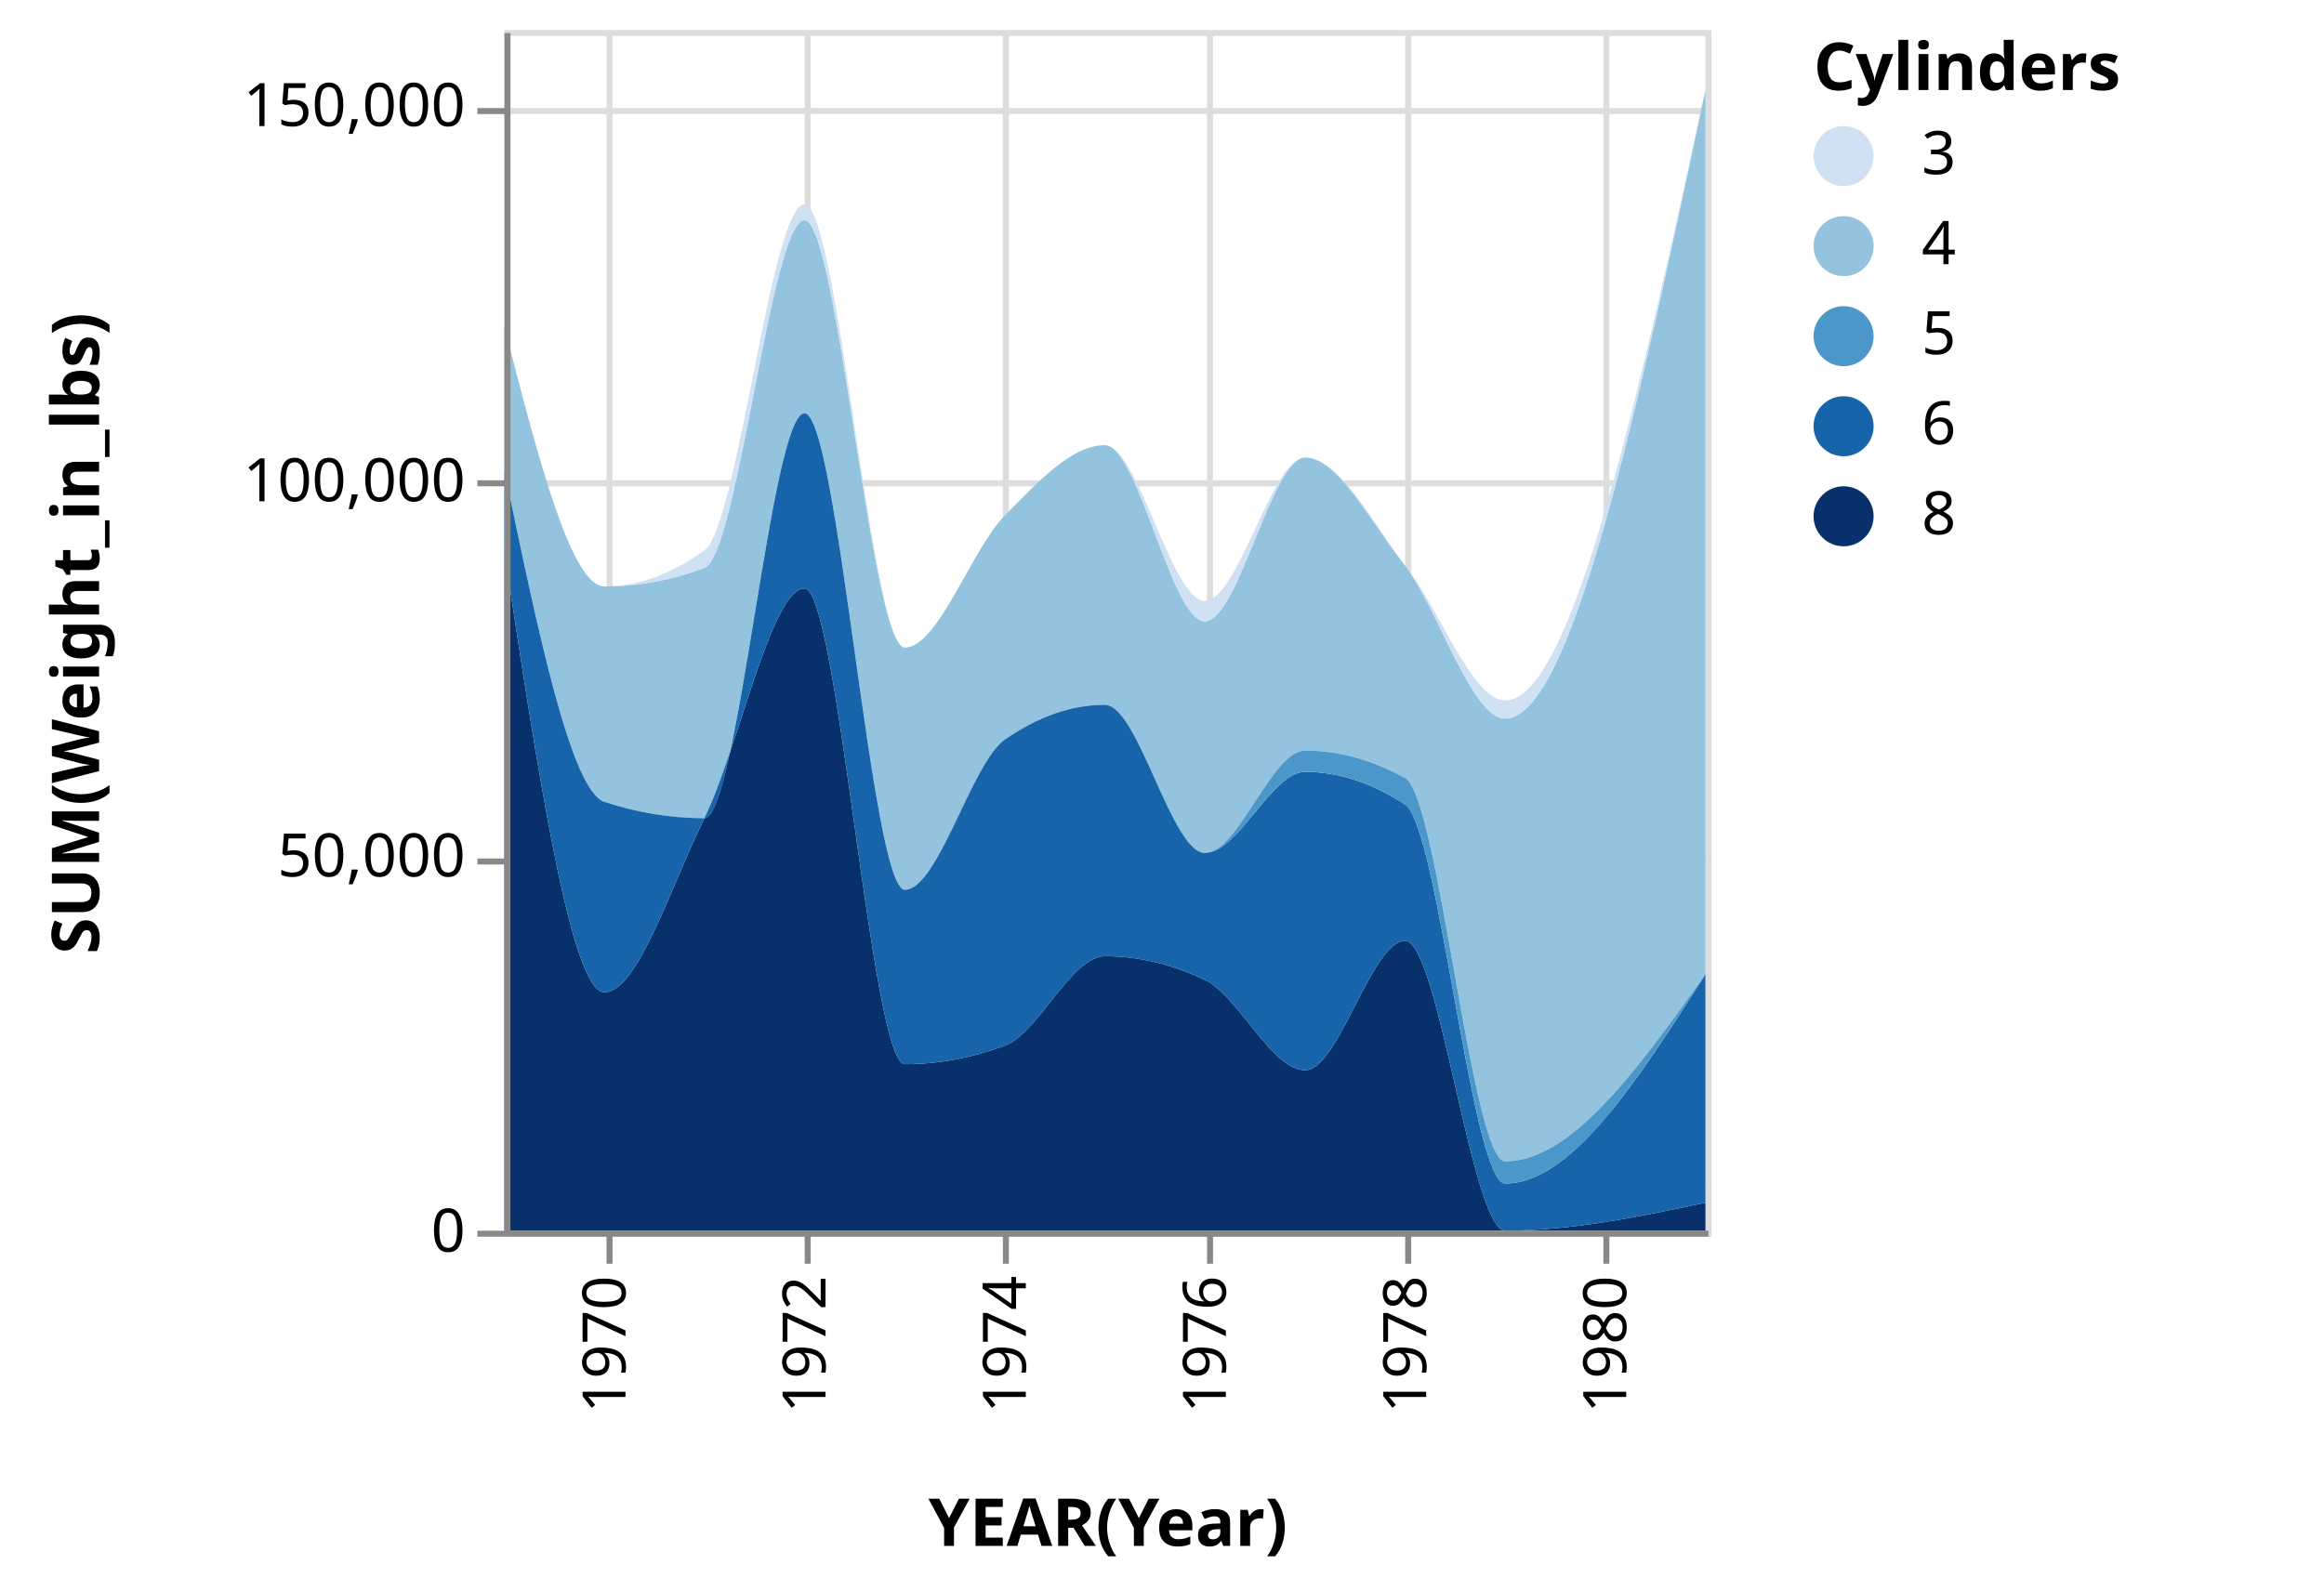
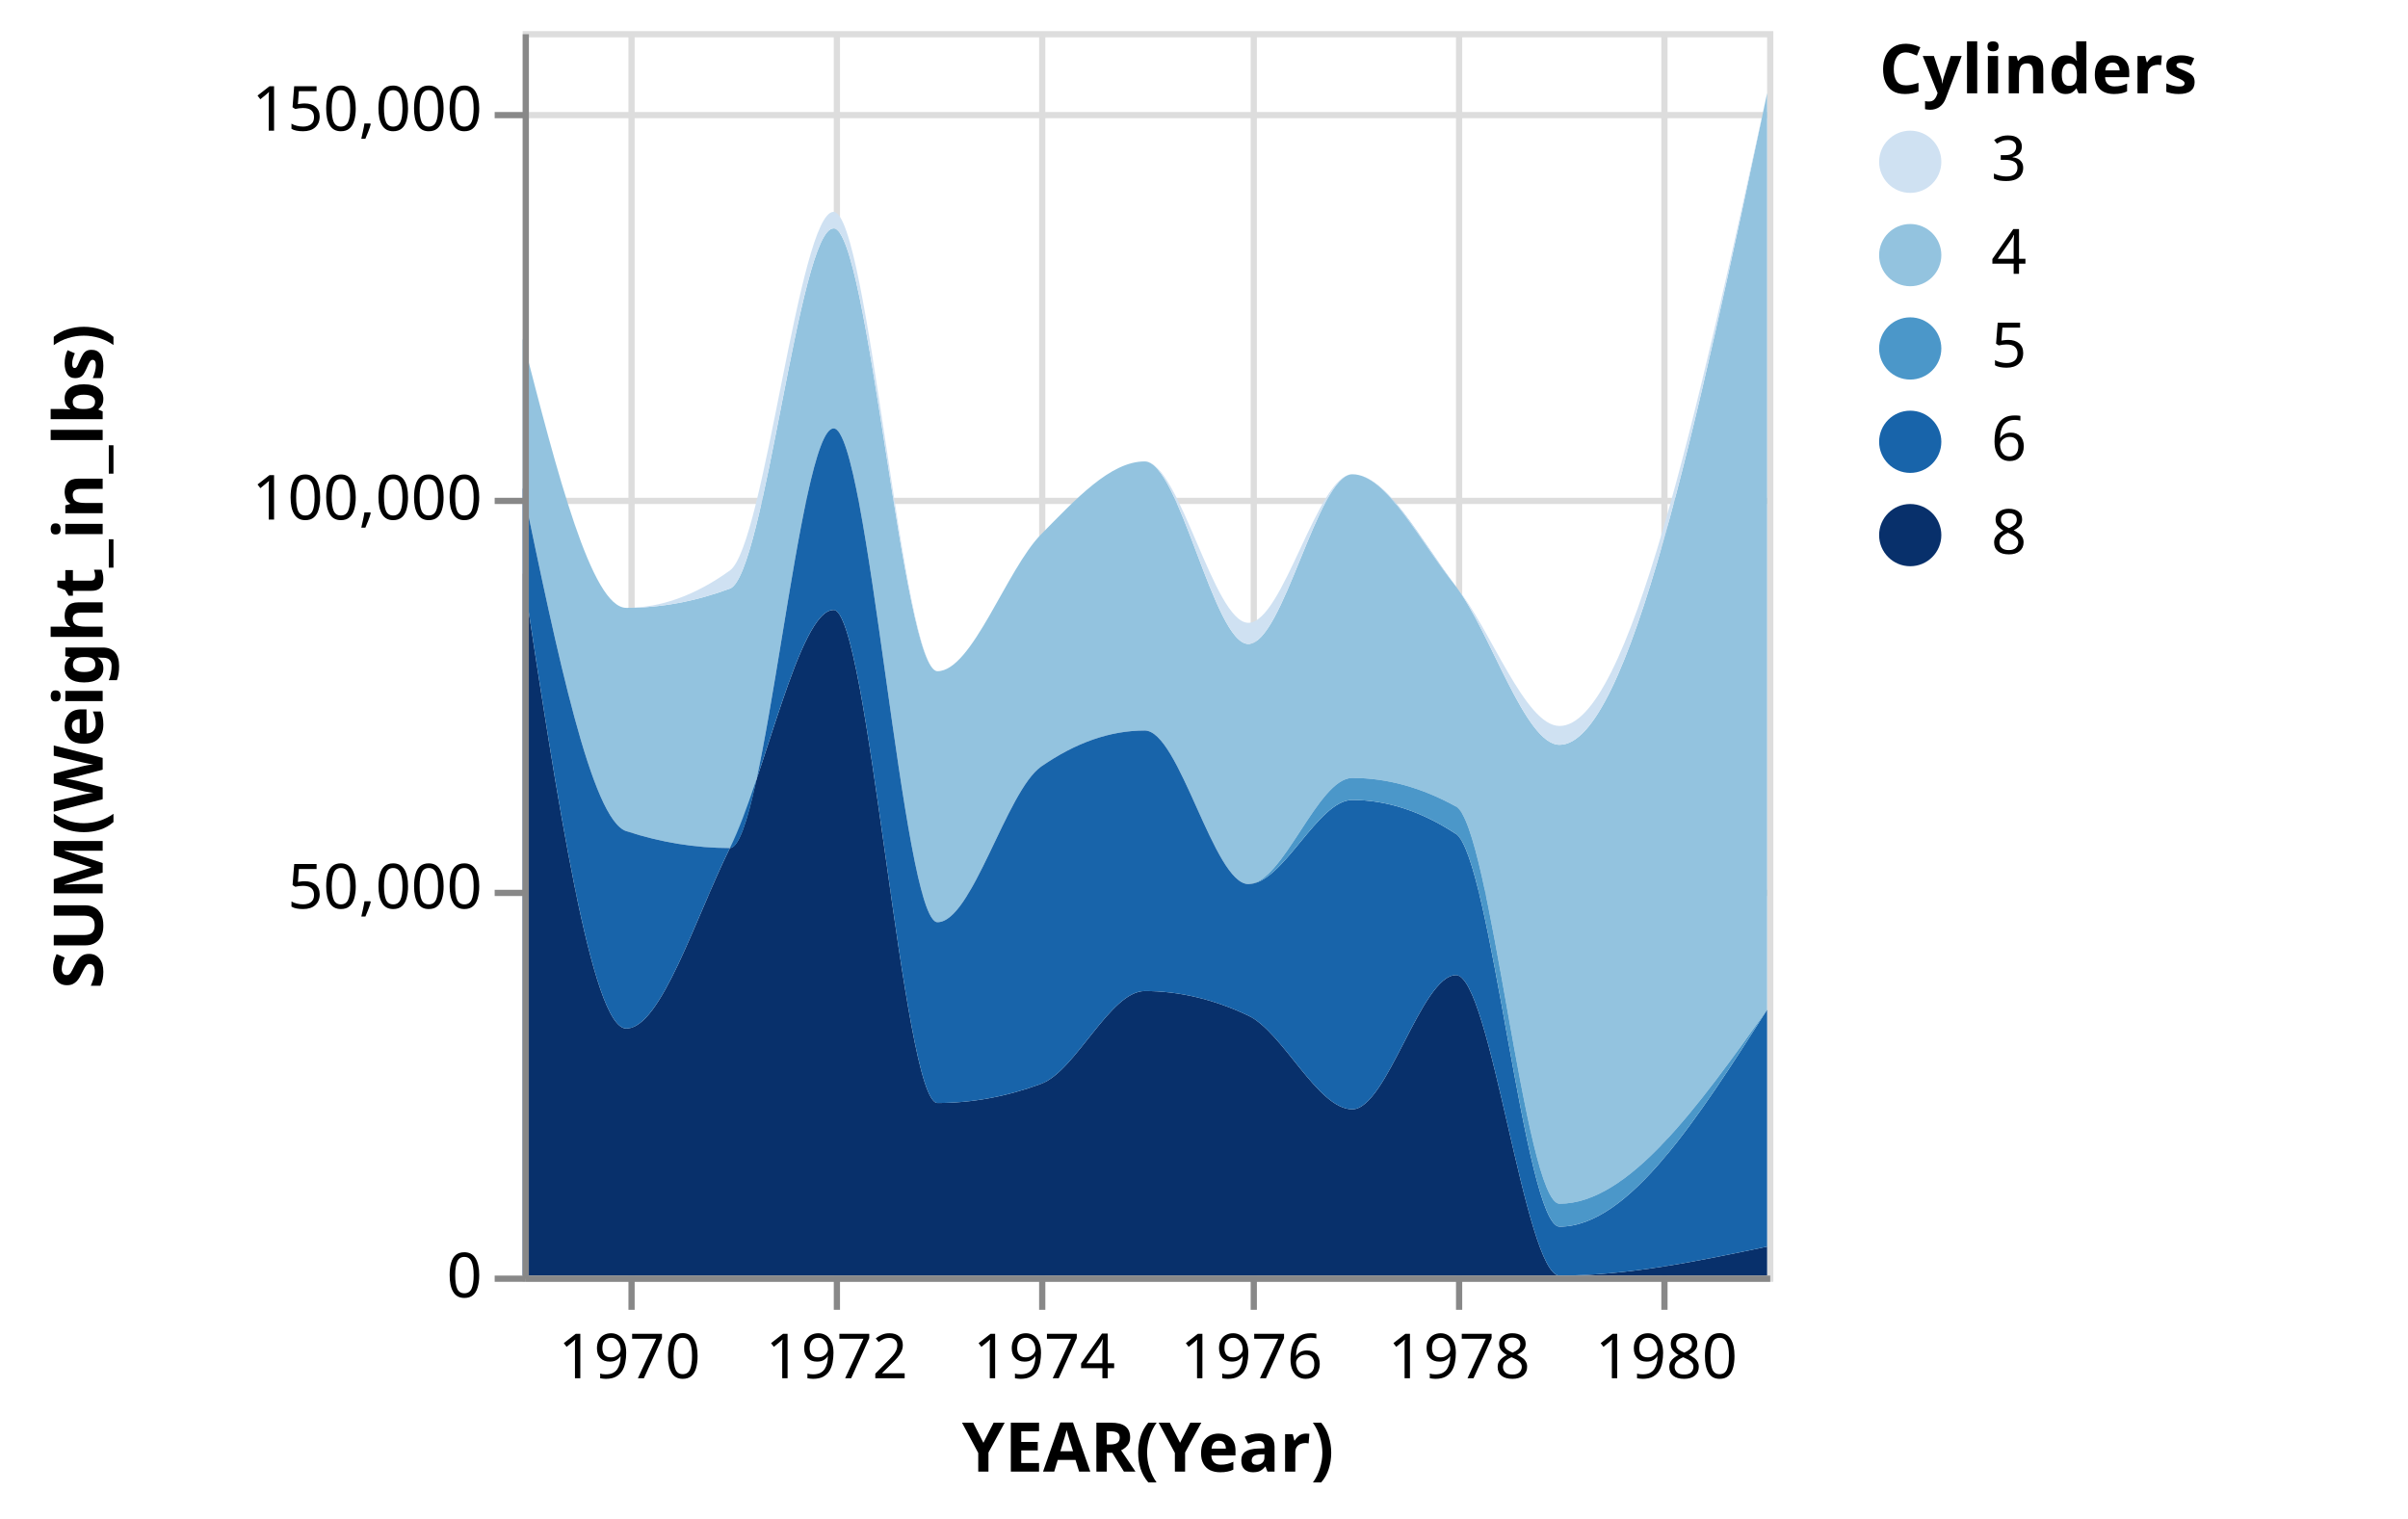
- <svg xmlns="http://www.w3.org/2000/svg" class="marks" width="387" height="265" viewBox="0 0 387 265" version="1.1">
+ <svg xmlns="http://www.w3.org/2000/svg" class="marks" width="387" height="244" viewBox="0 0 387 244" version="1.1">
  <g transform="translate(84,5)">
    <g class="mark-group role-frame root">
      <g transform="translate(0,0)">
        <path class="background" d="M0.5,0.5h200v200h-200Z" style="fill: transparent; stroke: #ddd;" />
        <g>
          <g class="mark-group role-axis">
            <g transform="translate(0.5,200.5)">
              <path class="background" d="M0,0h0v0h0Z" style="pointer-events: none; fill: none;" />
              <g>
                <g class="mark-rule role-axis-grid" style="pointer-events: none;">
                  <line transform="translate(17,-200)" x2="0" y2="200" style="fill: none; stroke: #ddd; stroke-width: 1; stroke-dasharray: ; opacity: 1;" />
                  <line transform="translate(50,-200)" x2="0" y2="200" style="fill: none; stroke: #ddd; stroke-width: 1; stroke-dasharray: ; opacity: 1;" />
                  <line transform="translate(83,-200)" x2="0" y2="200" style="fill: none; stroke: #ddd; stroke-width: 1; stroke-dasharray: ; opacity: 1;" />
                  <line transform="translate(117,-200)" x2="0" y2="200" style="fill: none; stroke: #ddd; stroke-width: 1; stroke-dasharray: ; opacity: 1;" />
                  <line transform="translate(150,-200)" x2="0" y2="200" style="fill: none; stroke: #ddd; stroke-width: 1; stroke-dasharray: ; opacity: 1;" />
                  <line transform="translate(183,-200)" x2="0" y2="200" style="fill: none; stroke: #ddd; stroke-width: 1; stroke-dasharray: ; opacity: 1;" />
                </g>
              </g>
            </g>
          </g>
          <g class="mark-group role-axis">
            <g transform="translate(0.5,0.5)">
              <path class="background" d="M0,0h0v0h0Z" style="pointer-events: none; fill: none;" />
              <g>
                <g class="mark-rule role-axis-grid" style="pointer-events: none;">
                  <line transform="translate(0,200)" x2="200" y2="0" style="fill: none; stroke: #ddd; stroke-width: 1; stroke-dasharray: ; opacity: 1;" />
                  <line transform="translate(0,138)" x2="200" y2="0" style="fill: none; stroke: #ddd; stroke-width: 1; stroke-dasharray: ; opacity: 1;" />
                  <line transform="translate(0,75)" x2="200" y2="0" style="fill: none; stroke: #ddd; stroke-width: 1; stroke-dasharray: ; opacity: 1;" />
                  <line transform="translate(0,13)" x2="200" y2="0" style="fill: none; stroke: #ddd; stroke-width: 1; stroke-dasharray: ; opacity: 1;" />
                </g>
              </g>
            </g>
          </g>
          <g class="mark-group role-scope pathgroup">
            <g transform="translate(0,0)">
              <path class="background" d="M0,0h200v200h-200Z" style="fill: none;" />
              <g>
                <g class="mark-area role-mark marks">
                  <path d="M200,195.344C188.881,197.672,177.763,200,166.644,200C161.092,200,155.54,151.714,149.989,151.714C144.437,151.714,138.885,173.275,133.333,173.275C127.766,173.275,122.199,160.867,116.632,158.225C111.081,155.59,105.529,154.273,99.977,154.273C94.425,154.273,88.874,167.133,83.322,169.184C77.77,171.235,72.218,172.26,66.667,172.26C61.1,172.26,55.533,93.024,49.966,93.024C44.414,93.024,38.862,120.077,33.311,131.289C27.759,142.501,22.207,160.295,16.655,160.295C11.104,160.295,5.552,123.606,0,86.918L0,200C5.552,200,11.104,200,16.655,200C22.207,200,27.759,200,33.311,200C38.862,200,44.414,200,49.966,200C55.533,200,61.1,200,66.667,200C72.218,200,77.77,200,83.322,200C88.874,200,94.425,200,99.977,200C105.529,200,111.081,200,116.632,200C122.199,200,127.766,200,133.333,200C138.885,200,144.437,200,149.989,200C155.54,200,161.092,200,166.644,200C177.763,200,188.881,200,200,200Z" style="fill: rgb(8, 48, 107);" />
                </g>
              </g>
            </g>
            <g transform="translate(0,0)">
              <path class="background" d="M0,0h200v200h-200Z" style="fill: none;" />
              <g>
                <g class="mark-area role-mark marks">
                  <path d="M200,9.969C188.881,62.333,177.763,114.696,166.644,114.696C161.092,114.696,155.54,96.49,149.989,89.244C144.437,81.998,138.885,71.219,133.333,71.219C127.766,71.219,122.199,98.493,116.632,98.493C111.081,98.493,105.529,69.154,99.977,69.154C94.425,69.154,88.874,75.251,83.322,80.87C77.77,86.489,72.218,102.87,66.667,102.87C61.1,102.87,55.533,31.704,49.966,31.704C44.414,31.704,38.862,87.529,33.311,89.593C27.759,91.656,22.207,92.687,16.655,92.687C11.104,92.687,5.552,71.065,0,49.442L0,73.365C5.552,100.066,11.104,126.768,16.655,128.576C22.207,130.385,27.759,131.289,33.311,131.289C38.862,131.289,44.414,63.852,49.966,63.852C55.533,63.852,61.1,143.21,66.667,143.21C72.218,143.21,77.77,122.08,83.322,118.209C88.874,114.338,94.425,112.403,99.977,112.403C105.529,112.403,111.081,137.081,116.632,137.081C122.199,137.081,127.766,120.025,133.333,120.025C138.885,120.025,144.437,121.553,149.989,124.608C155.54,127.662,161.092,188.449,166.644,188.449C177.763,188.449,188.881,172.865,200,157.281Z" style="fill: rgb(147, 195, 223);" />
                </g>
              </g>
            </g>
            <g transform="translate(0,0)">
              <path class="background" d="M0,0h200v200h-200Z" style="fill: none;" />
              <g>
                <g class="mark-area role-mark marks">
                  <path d="M200,157.281C188.881,174.709,177.763,192.136,166.644,192.136C161.092,192.136,155.54,132.658,149.989,129.02C144.437,125.382,138.885,123.562,133.333,123.562C127.766,123.562,122.199,137.081,116.632,137.081C111.081,137.081,105.529,112.403,99.977,112.403C94.425,112.403,88.874,114.338,83.322,118.209C77.77,122.08,72.218,143.21,66.667,143.21C61.1,143.21,55.533,63.852,49.966,63.852C44.414,63.852,38.862,131.289,33.311,131.289C27.759,131.289,22.207,130.385,16.655,128.576C11.104,126.768,5.552,100.066,0,73.365L0,86.918C5.552,123.606,11.104,160.295,16.655,160.295C22.207,160.295,27.759,142.501,33.311,131.289C38.862,120.077,44.414,93.024,49.966,93.024C55.533,93.024,61.1,172.26,66.667,172.26C72.218,172.26,77.77,171.235,83.322,169.184C88.874,167.133,94.425,154.273,99.977,154.273C105.529,154.273,111.081,155.59,116.632,158.225C122.199,160.867,127.766,173.275,133.333,173.275C138.885,173.275,144.437,151.714,149.989,151.714C155.54,151.714,161.092,200,166.644,200C177.763,200,188.881,197.672,200,195.344Z" style="fill: rgb(24, 100, 170);" />
                </g>
              </g>
            </g>
            <g transform="translate(0,0)">
              <path class="background" d="M0,0h200v200h-200Z" style="fill: none;" />
              <g>
                <g class="mark-area role-mark marks">
                  <path d="M200,9.969C188.881,60.82,177.763,111.671,166.644,111.671C161.092,111.671,155.54,95.986,149.989,89.244C144.437,82.502,138.885,71.219,133.333,71.219C127.766,71.219,122.199,95.093,116.632,95.093C111.081,95.093,105.529,69.154,99.977,69.154C94.425,69.154,88.874,75.251,83.322,80.87C77.77,86.489,72.218,102.87,66.667,102.87C61.1,102.87,55.533,29.049,49.966,29.049C44.414,29.049,38.862,82.675,33.311,86.68C27.759,90.685,22.207,92.687,16.655,92.687C11.104,92.687,5.552,71.065,0,49.442L0,49.442C5.552,71.065,11.104,92.687,16.655,92.687C22.207,92.687,27.759,91.656,33.311,89.593C38.862,87.529,44.414,31.704,49.966,31.704C55.533,31.704,61.1,102.87,66.667,102.87C72.218,102.87,77.77,86.489,83.322,80.87C88.874,75.251,94.425,69.154,99.977,69.154C105.529,69.154,111.081,98.493,116.632,98.493C122.199,98.493,127.766,71.219,133.333,71.219C138.885,71.219,144.437,81.998,149.989,89.244C155.54,96.49,161.092,114.696,166.644,114.696C177.763,114.696,188.881,62.333,200,9.969Z" style="fill: rgb(207, 225, 242);" />
                </g>
              </g>
            </g>
            <g transform="translate(0,0)">
              <path class="background" d="M0,0h200v200h-200Z" style="fill: none;" />
              <g>
                <g class="mark-area role-mark marks">
                  <path d="M200,157.281C188.881,172.865,177.763,188.449,166.644,188.449C161.092,188.449,155.54,127.662,149.989,124.608C144.437,121.553,138.885,120.025,133.333,120.025C127.766,120.025,122.199,137.081,116.632,137.081C111.081,137.081,105.529,112.403,99.977,112.403C94.425,112.403,88.874,114.338,83.322,118.209C77.77,122.08,72.218,143.21,66.667,143.21C61.1,143.21,55.533,63.852,49.966,63.852C44.414,63.852,38.862,131.289,33.311,131.289C27.759,131.289,22.207,130.385,16.655,128.576C11.104,126.768,5.552,100.066,0,73.365L0,73.365C5.552,100.066,11.104,126.768,16.655,128.576C22.207,130.385,27.759,131.289,33.311,131.289C38.862,131.289,44.414,63.852,49.966,63.852C55.533,63.852,61.1,143.21,66.667,143.21C72.218,143.21,77.77,122.08,83.322,118.209C88.874,114.338,94.425,112.403,99.977,112.403C105.529,112.403,111.081,137.081,116.632,137.081C122.199,137.081,127.766,123.562,133.333,123.562C138.885,123.562,144.437,125.382,149.989,129.02C155.54,132.658,161.092,192.136,166.644,192.136C177.763,192.136,188.881,174.709,200,157.281Z" style="fill: rgb(75, 151, 201);" />
                </g>
              </g>
            </g>
          </g>
          <g class="mark-group role-legend">
            <g transform="translate(218,0)">
              <path class="background" d="M0,0h80v86h-80Z" style="pointer-events: none; fill: none;" />
              <g>
                <g class="mark-group role-legend-entry">
                  <g transform="translate(0,16)">
                    <path class="background" d="M0,0h0v0h0Z" style="pointer-events: none; fill: none;" />
                    <g>
                      <g class="mark-symbol role-legend-symbol" style="pointer-events: none;">
                        <path transform="translate(5,5)" d="M5,0A5,5,0,1,1,-5,0A5,5,0,1,1,5,0" style="fill: rgb(207, 225, 242); stroke-width: 1.5; opacity: 1;" />
                        <path transform="translate(5,20)" d="M5,0A5,5,0,1,1,-5,0A5,5,0,1,1,5,0" style="fill: rgb(147, 195, 223); stroke-width: 1.5; opacity: 1;" />
                        <path transform="translate(5,35)" d="M5,0A5,5,0,1,1,-5,0A5,5,0,1,1,5,0" style="fill: rgb(75, 151, 201); stroke-width: 1.5; opacity: 1;" />
                        <path transform="translate(5,50)" d="M5,0A5,5,0,1,1,-5,0A5,5,0,1,1,5,0" style="fill: rgb(24, 100, 170); stroke-width: 1.5; opacity: 1;" />
                        <path transform="translate(5,65)" d="M5,0A5,5,0,1,1,-5,0A5,5,0,1,1,5,0" style="fill: rgb(8, 48, 107); stroke-width: 1.5; opacity: 1;" />
                      </g>
                      <g class="mark-text role-legend-label" style="pointer-events: none;">
                        <text text-anchor="start" transform="translate(18,8)" style="font: 10px sans-serif; fill: #000; opacity: 1;">3</text>
                        <text text-anchor="start" transform="translate(18,23)" style="font: 10px sans-serif; fill: #000; opacity: 1;">4</text>
                        <text text-anchor="start" transform="translate(18,38)" style="font: 10px sans-serif; fill: #000; opacity: 1;">5</text>
                        <text text-anchor="start" transform="translate(18,53)" style="font: 10px sans-serif; fill: #000; opacity: 1;">6</text>
                        <text text-anchor="start" transform="translate(18,68)" style="font: 10px sans-serif; fill: #000; opacity: 1;">8</text>
                      </g>
                    </g>
                  </g>
                </g>
                <g class="mark-text role-legend-title" style="pointer-events: none;">
                  <text text-anchor="start" transform="translate(0,10)" style="font: bold 11px sans-serif; fill: #000; opacity: 1;">Cylinders</text>
                </g>
              </g>
            </g>
          </g>
          <g class="mark-group role-axis">
            <g transform="translate(0.5,200.5)">
              <path class="background" d="M0,0h0v0h0Z" style="pointer-events: none; fill: none;" />
              <g>
                <g class="mark-rule role-axis-tick" style="pointer-events: none;">
                  <line transform="translate(17,0)" x2="0" y2="5" style="fill: none; stroke: #888; stroke-width: 1; opacity: 1;" />
                  <line transform="translate(50,0)" x2="0" y2="5" style="fill: none; stroke: #888; stroke-width: 1; opacity: 1;" />
                  <line transform="translate(83,0)" x2="0" y2="5" style="fill: none; stroke: #888; stroke-width: 1; opacity: 1;" />
                  <line transform="translate(117,0)" x2="0" y2="5" style="fill: none; stroke: #888; stroke-width: 1; opacity: 1;" />
                  <line transform="translate(150,0)" x2="0" y2="5" style="fill: none; stroke: #888; stroke-width: 1; opacity: 1;" />
                  <line transform="translate(183,0)" x2="0" y2="5" style="fill: none; stroke: #888; stroke-width: 1; opacity: 1;" />
                </g>
                <g class="mark-text role-axis-label" style="pointer-events: none;">
-                   <text text-anchor="end" transform="translate(16.65526,7) rotate(270) translate(0,3)" style="font: 10px sans-serif; fill: #000; opacity: 1;">1970</text>
-                   <text text-anchor="end" transform="translate(49.96578,7) rotate(270) translate(0,3)" style="font: 10px sans-serif; fill: #000; opacity: 1;">1972</text>
-                   <text text-anchor="end" transform="translate(83.32193,7) rotate(270) translate(0,3)" style="font: 10px sans-serif; fill: #000; opacity: 1;">1974</text>
-                   <text text-anchor="end" transform="translate(116.6324,7) rotate(270) translate(0,3)" style="font: 10px sans-serif; fill: #000; opacity: 1;">1976</text>
-                   <text text-anchor="end" transform="translate(149.9886,7) rotate(270) translate(0,3)" style="font: 10px sans-serif; fill: #000; opacity: 1;">1978</text>
-                   <text text-anchor="end" transform="translate(183.2991,7) rotate(270) translate(0,3)" style="font: 10px sans-serif; fill: #000; opacity: 1;">1980</text>
+                   <text text-anchor="middle" transform="translate(16.65526,16)" style="font: 10px sans-serif; fill: #000; opacity: 1;">1970</text>
+                   <text text-anchor="middle" transform="translate(49.96578,16)" style="font: 10px sans-serif; fill: #000; opacity: 1;">1972</text>
+                   <text text-anchor="middle" transform="translate(83.32193,16)" style="font: 10px sans-serif; fill: #000; opacity: 1;">1974</text>
+                   <text text-anchor="middle" transform="translate(116.6324,16)" style="font: 10px sans-serif; fill: #000; opacity: 1;">1976</text>
+                   <text text-anchor="middle" transform="translate(149.9886,16)" style="font: 10px sans-serif; fill: #000; opacity: 1;">1978</text>
+                   <text text-anchor="middle" transform="translate(183.2991,16)" style="font: 10px sans-serif; fill: #000; opacity: 1;">1980</text>
                </g>
                <g class="mark-rule role-axis-domain" style="pointer-events: none;">
                  <line transform="translate(0,0)" x2="200" y2="0" style="fill: none; stroke: #888; stroke-width: 1; opacity: 1;" />
                </g>
                <g class="mark-text role-axis-title" style="pointer-events: none;">
-                   <text text-anchor="middle" transform="translate(100,52)" style="font: bold 11px sans-serif; fill: #000; opacity: 1;">YEAR(Year)</text>
+                   <text text-anchor="middle" transform="translate(100,31)" style="font: bold 11px sans-serif; fill: #000; opacity: 1;">YEAR(Year)</text>
                </g>
              </g>
            </g>
          </g>
          <g class="mark-group role-axis">
            <g transform="translate(0.5,0.5)">
              <path class="background" d="M0,0h0v0h0Z" style="pointer-events: none; fill: none;" />
              <g>
                <g class="mark-rule role-axis-tick" style="pointer-events: none;">
                  <line transform="translate(0,200)" x2="-5" y2="0" style="fill: none; stroke: #888; stroke-width: 1; opacity: 1;" />
                  <line transform="translate(0,138)" x2="-5" y2="0" style="fill: none; stroke: #888; stroke-width: 1; opacity: 1;" />
                  <line transform="translate(0,75)" x2="-5" y2="0" style="fill: none; stroke: #888; stroke-width: 1; opacity: 1;" />
                  <line transform="translate(0,13)" x2="-5" y2="0" style="fill: none; stroke: #888; stroke-width: 1; opacity: 1;" />
                </g>
                <g class="mark-text role-axis-label" style="pointer-events: none;">
                  <text text-anchor="end" transform="translate(-7,203)" style="font: 10px sans-serif; fill: #000; opacity: 1;">0</text>
                  <text text-anchor="end" transform="translate(-7,140.5)" style="font: 10px sans-serif; fill: #000; opacity: 1;">50,000</text>
                  <text text-anchor="end" transform="translate(-7,78)" style="font: 10px sans-serif; fill: #000; opacity: 1;">100,000</text>
                  <text text-anchor="end" transform="translate(-7,15.5)" style="font: 10px sans-serif; fill: #000; opacity: 1;">150,000</text>
                </g>
                <g class="mark-rule role-axis-domain" style="pointer-events: none;">
                  <line transform="translate(0,200)" x2="0" y2="-200" style="fill: none; stroke: #888; stroke-width: 1; opacity: 1;" />
                </g>
                <g class="mark-text role-axis-title" style="pointer-events: none;">
                  <text text-anchor="middle" transform="translate(-66,100) rotate(-90) translate(0,-2)" style="font: bold 11px sans-serif; fill: #000; opacity: 1;">SUM(Weight_in_lbs)</text>
                </g>
              </g>
            </g>
          </g>
        </g>
      </g>
    </g>
  </g>
</svg>
